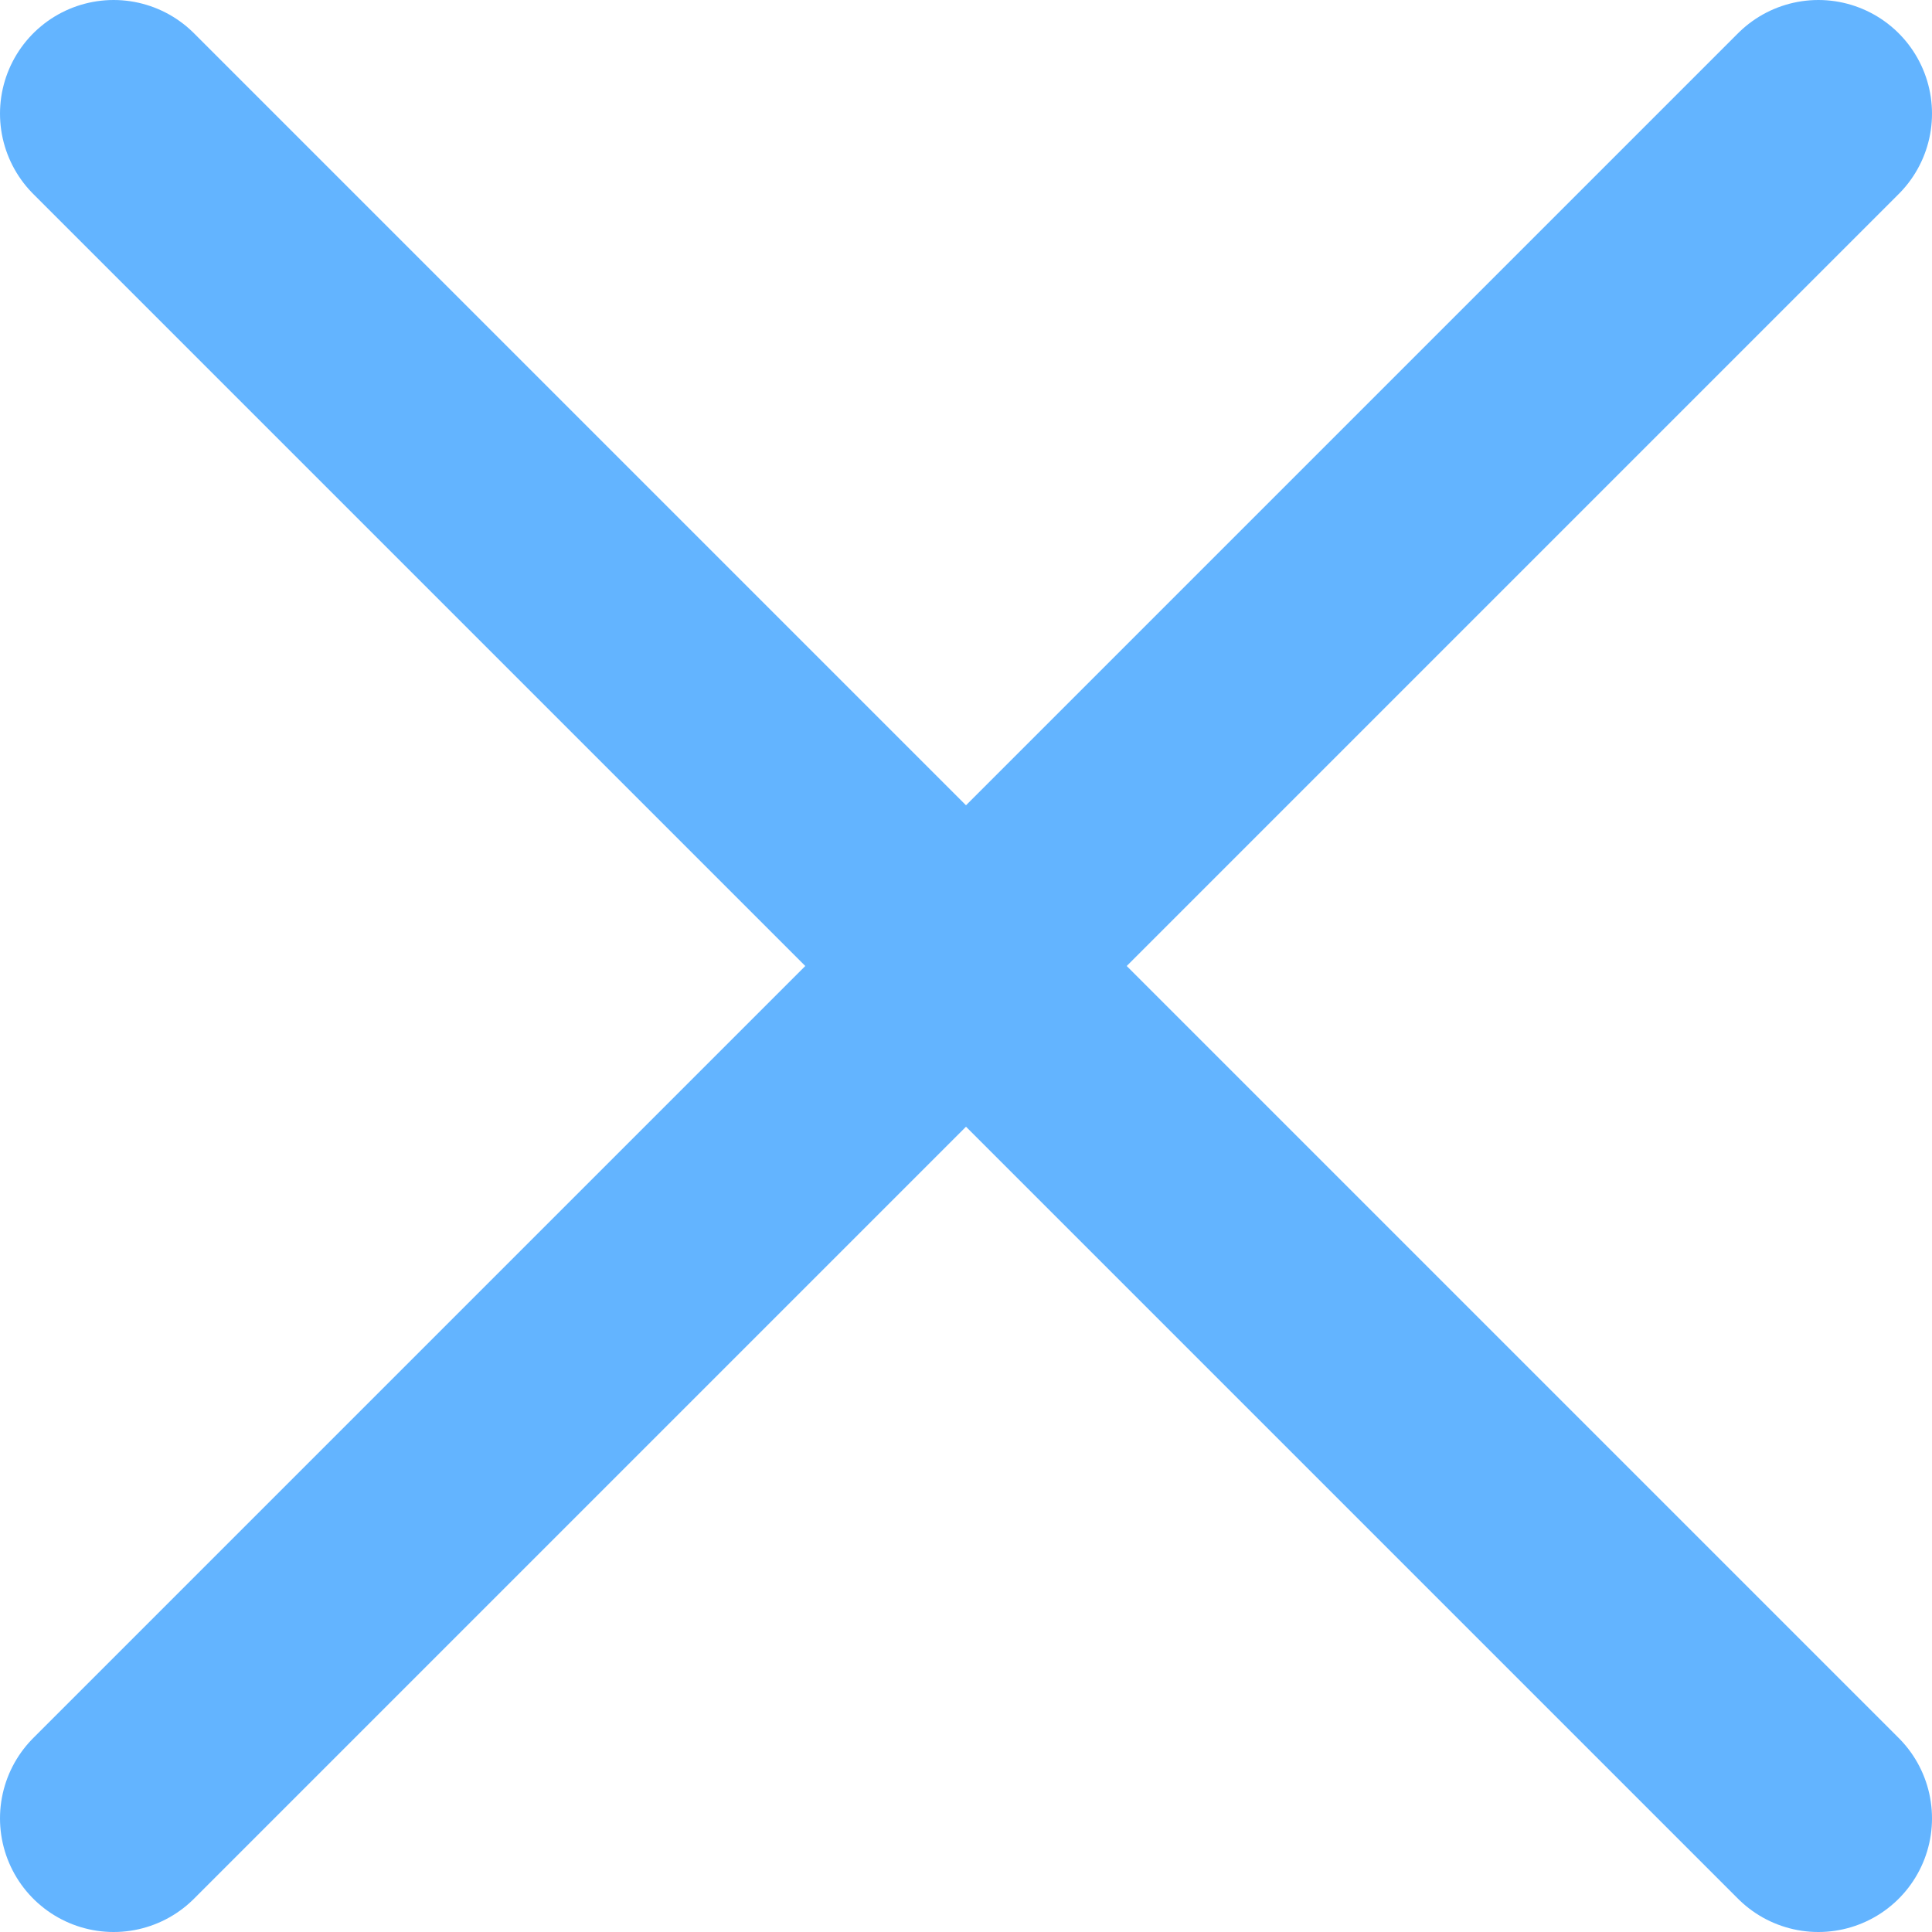
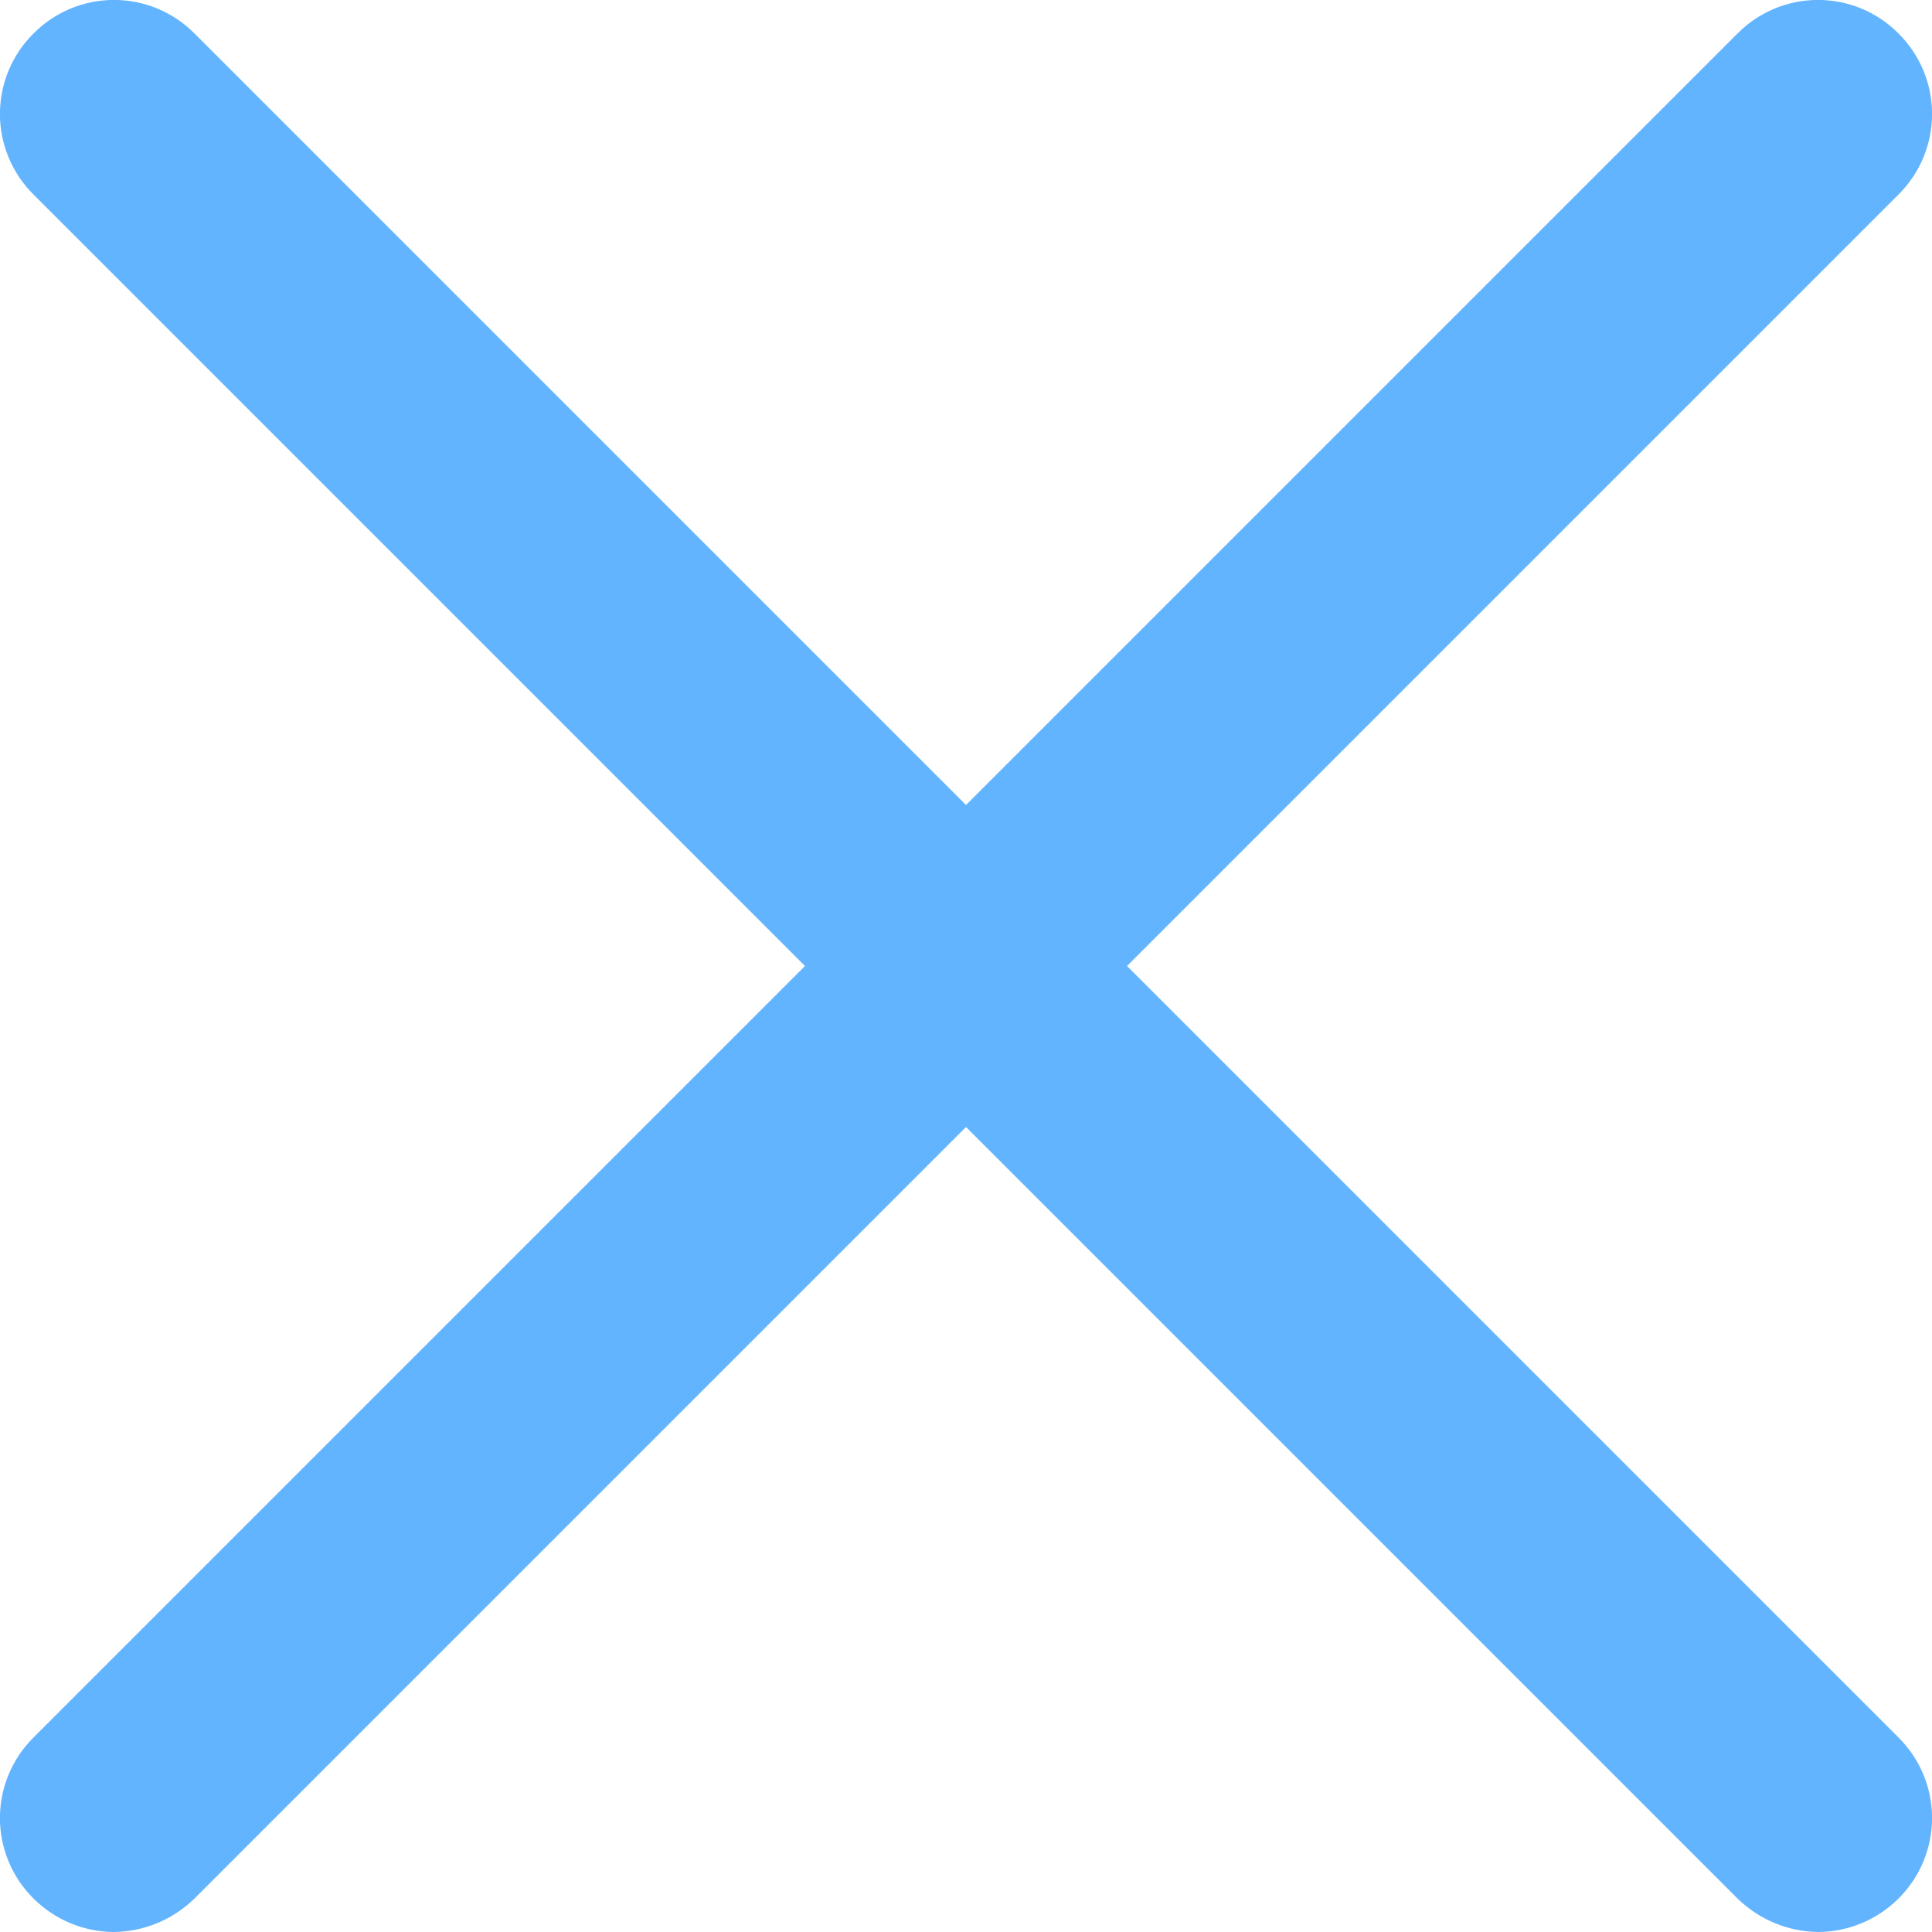
- <svg xmlns="http://www.w3.org/2000/svg" width="17" height="17" viewBox="0 0 17 17">
-   <line x1="16" y1="16" x2="1" y2="1" fill="none" stroke="#63b4ff" stroke-linecap="round" stroke-miterlimit="10" stroke-width="2" />
-   <line x1="16" y1="1" x2="1" y2="16" fill="none" stroke="#63b4ff" stroke-linecap="round" stroke-miterlimit="10" stroke-width="2" />
+ <svg xmlns="http://www.w3.org/2000/svg" width="15" height="15" viewBox="0 0 15 15">
+   <path d="M14.12,15a.91.91,0,0,1-.63-.26L.26,1.51A.88.88,0,0,1,.26.26a.88.88,0,0,1,1.25,0L14.74,13.49a.88.88,0,0,1,0,1.25A.89.89,0,0,1,14.12,15Z" fill="#63b4ff" />
+   <path d="M.88,15a.89.89,0,0,1-.62-.26.88.88,0,0,1,0-1.25L13.49.26a.88.88,0,0,1,1.25,0,.88.88,0,0,1,0,1.25L1.51,14.74A.91.91,0,0,1,.88,15Z" fill="#63b4ff" />
</svg>
